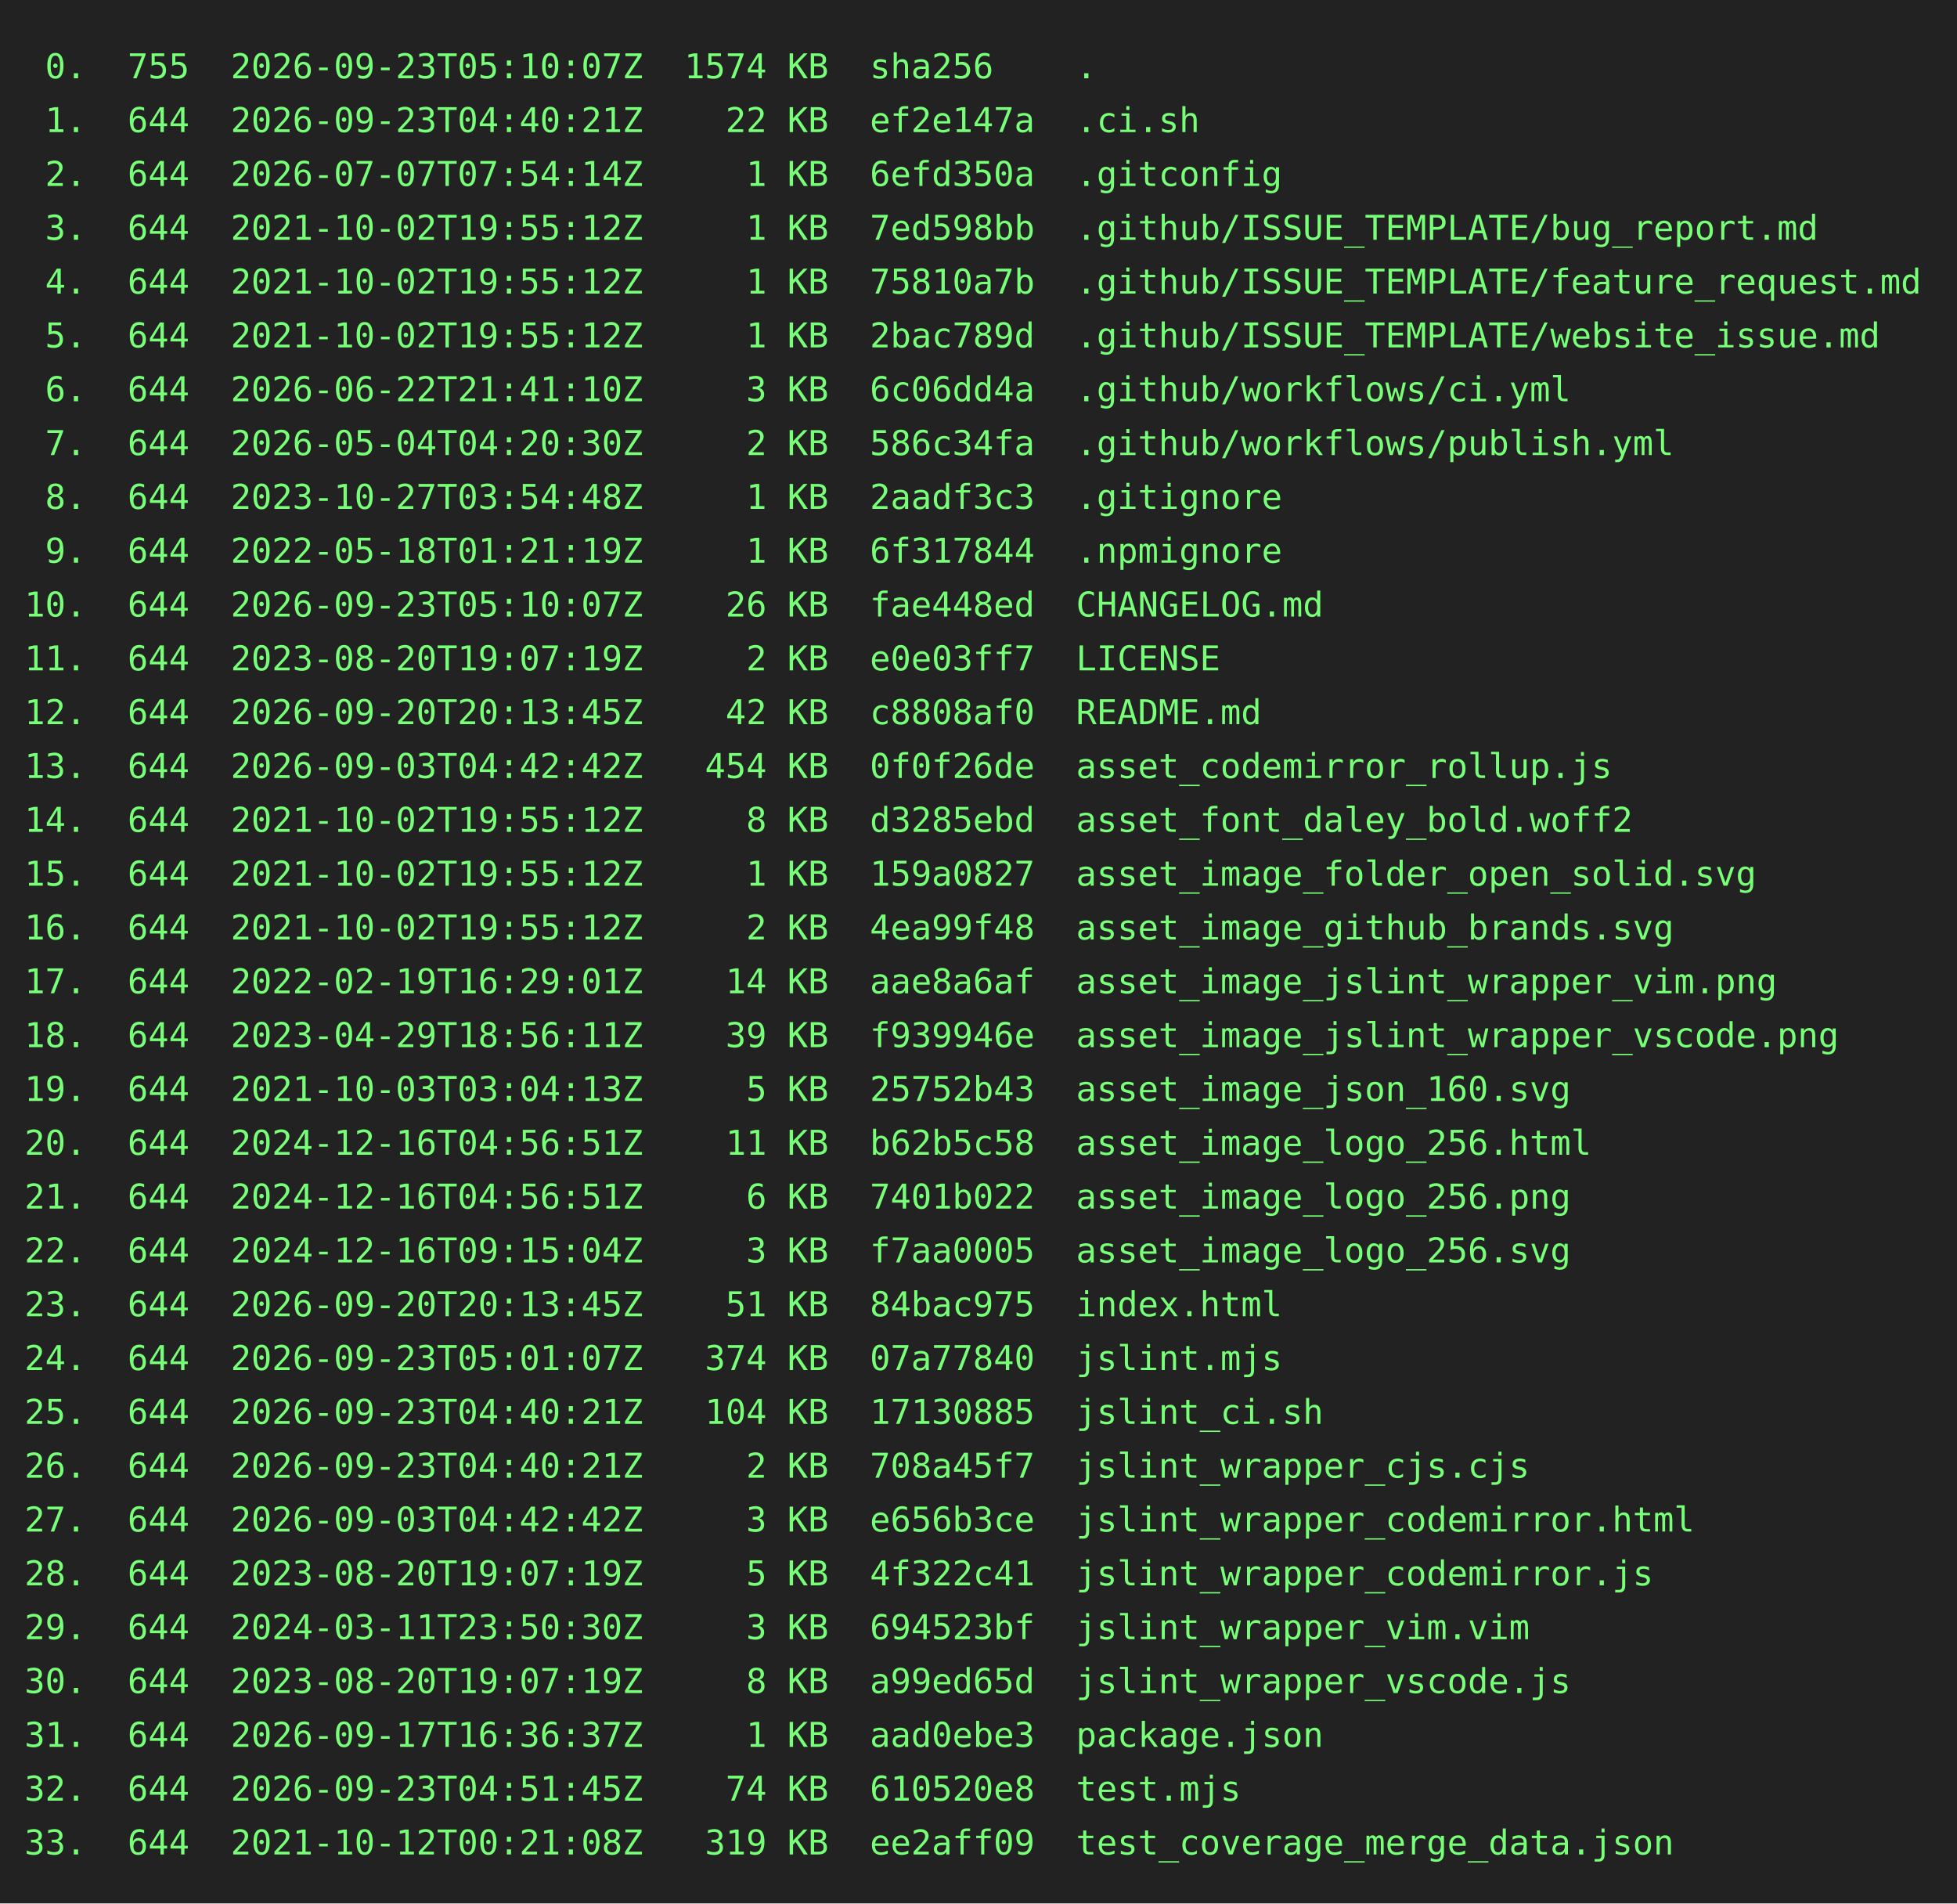
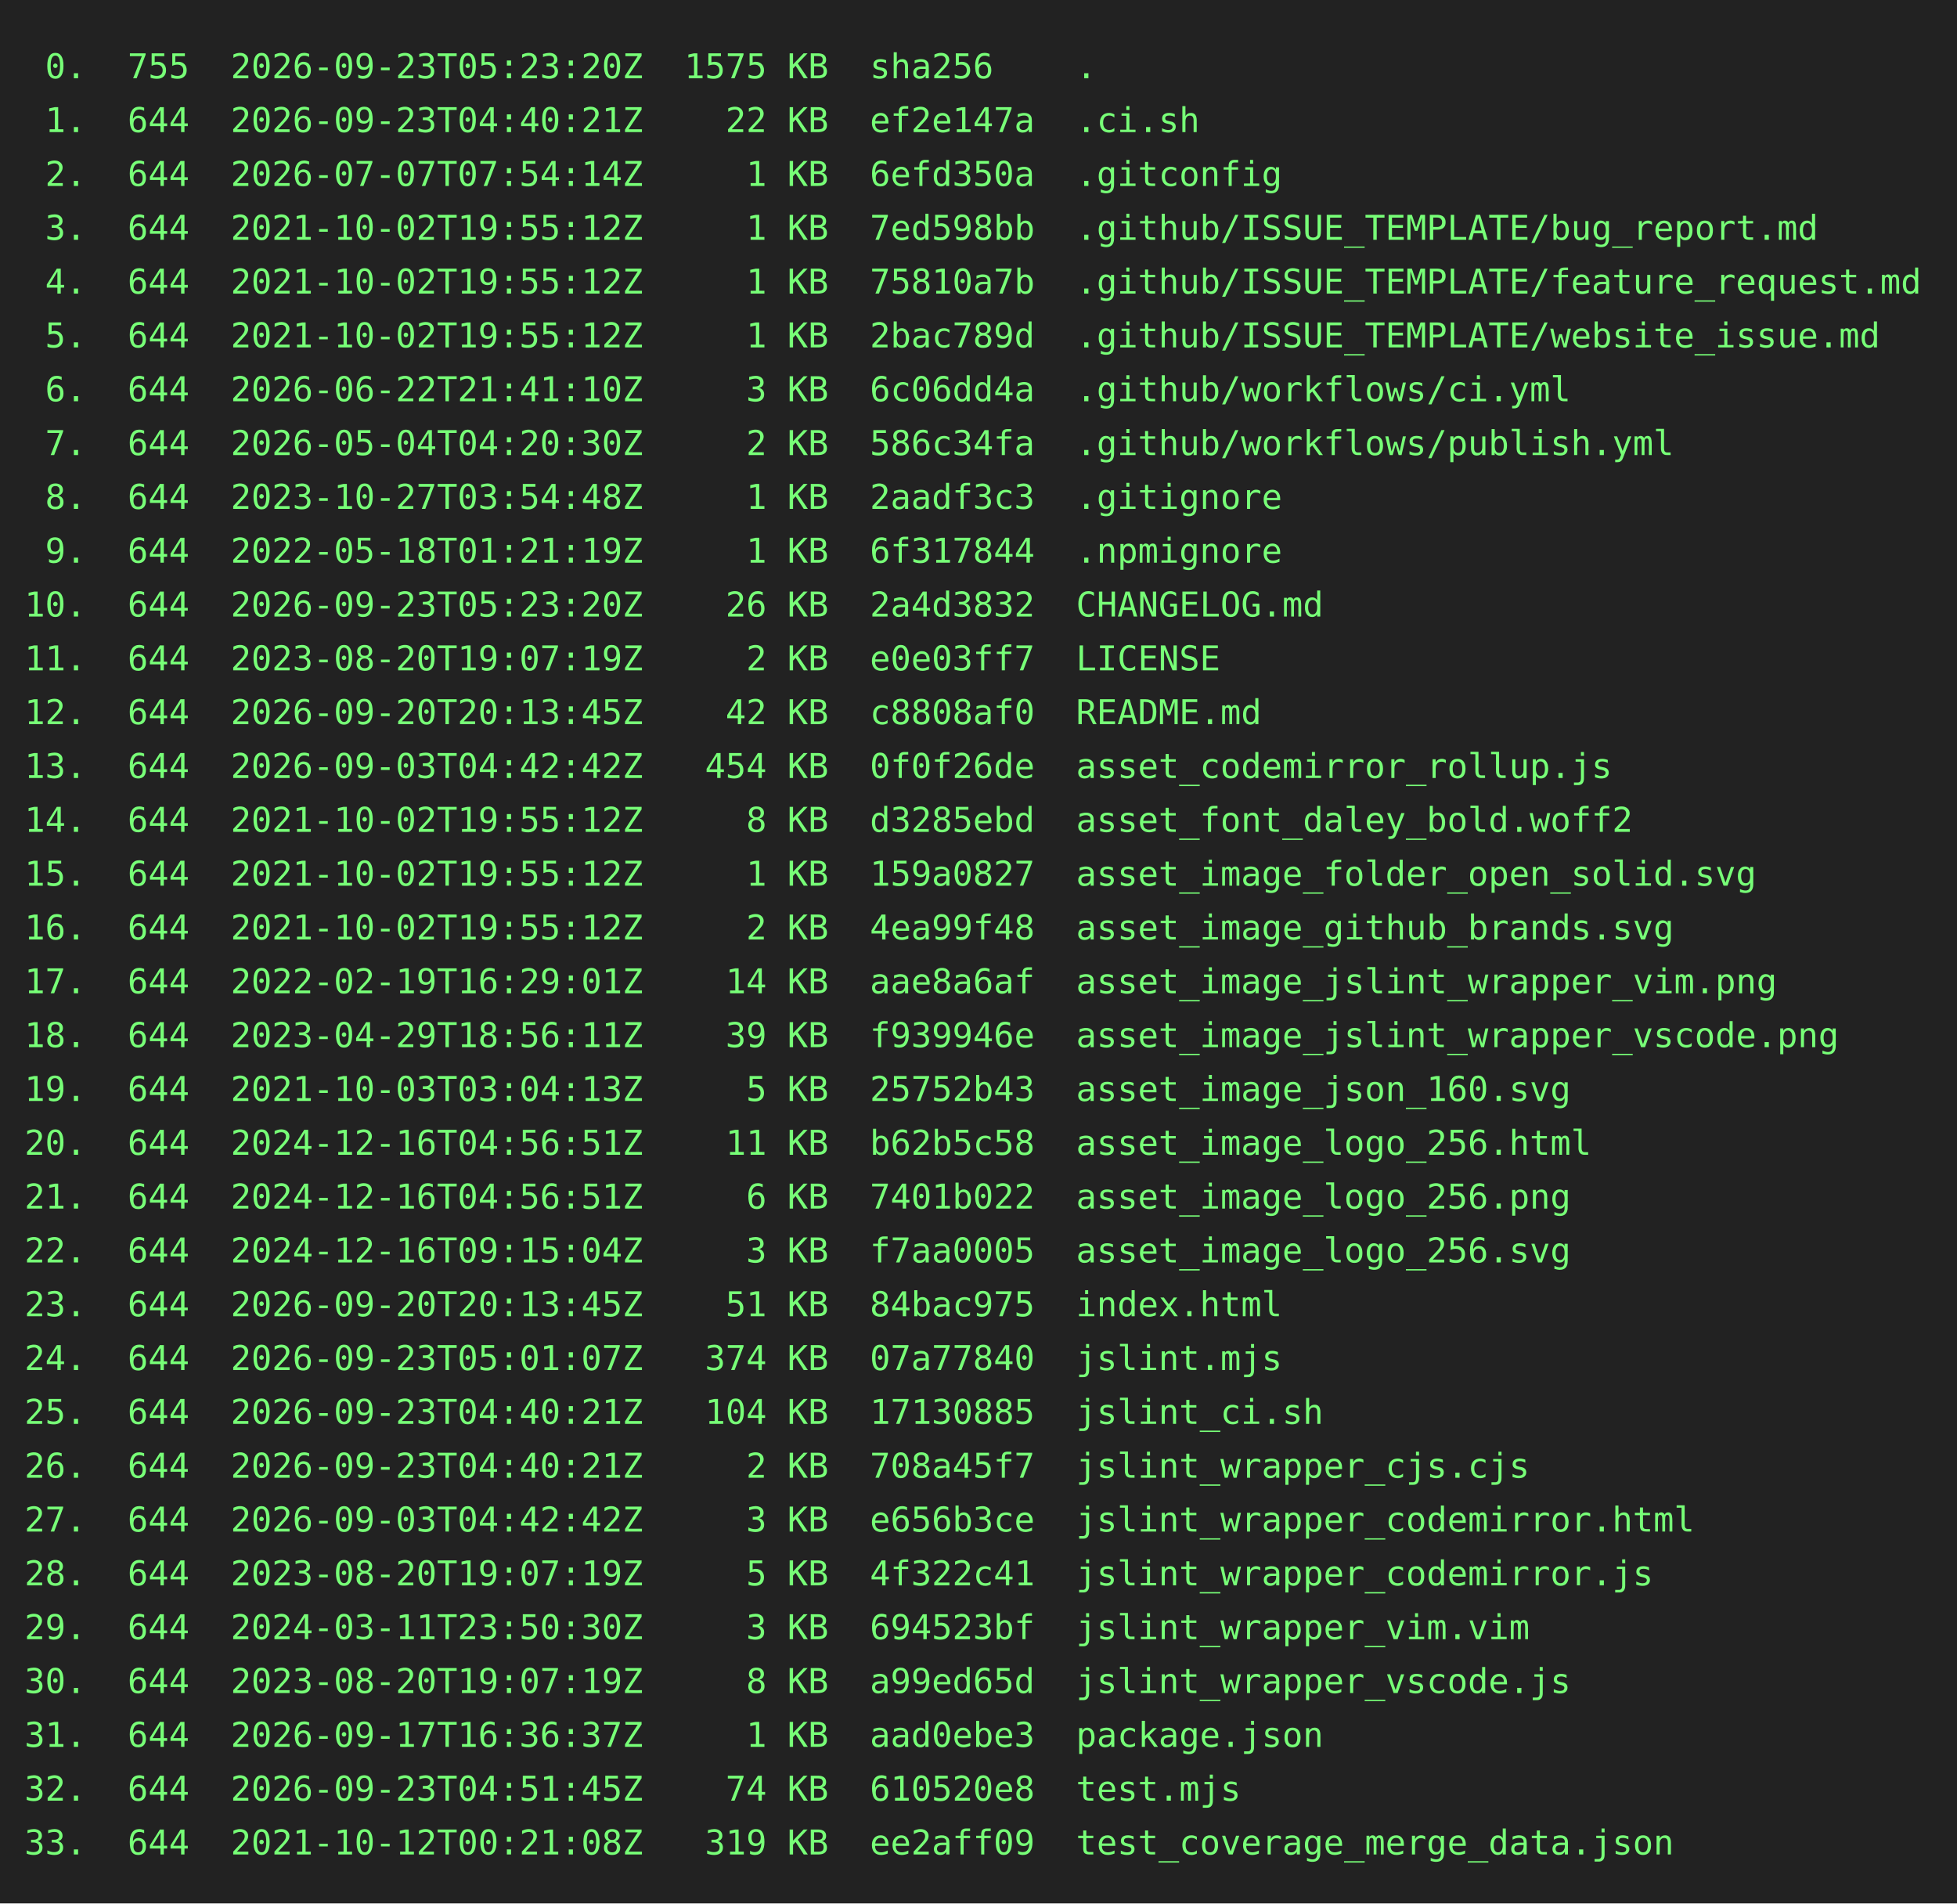
<svg xmlns="http://www.w3.org/2000/svg" height="778" width="800">
  <rect height="778" fill="#222" width="800" />
  <text fill="#7f7" font-family="consolas, menlo, monospace" font-size="14" xml:space="preserve">
-     <tspan lengthAdjust="spacingAndGlyphs" textLength="768" x="10" y="32"> 0.  755  2026-09-23T05:10:07Z  1574 KB  sha256    .                                             </tspan>
+     <tspan lengthAdjust="spacingAndGlyphs" textLength="768" x="10" y="32"> 0.  755  2026-09-23T05:23:20Z  1575 KB  sha256    .                                             </tspan>
    <tspan lengthAdjust="spacingAndGlyphs" textLength="768" x="10" y="54"> 1.  644  2026-09-23T04:40:21Z    22 KB  ef2e147a  .ci.sh                                        </tspan>
    <tspan lengthAdjust="spacingAndGlyphs" textLength="768" x="10" y="76"> 2.  644  2026-07-07T07:54:14Z     1 KB  6efd350a  .gitconfig                                    </tspan>
    <tspan lengthAdjust="spacingAndGlyphs" textLength="768" x="10" y="98"> 3.  644  2021-10-02T19:55:12Z     1 KB  7ed598bb  .github/ISSUE_TEMPLATE/bug_report.md          </tspan>
    <tspan lengthAdjust="spacingAndGlyphs" textLength="768" x="10" y="120"> 4.  644  2021-10-02T19:55:12Z     1 KB  75810a7b  .github/ISSUE_TEMPLATE/feature_request.md     </tspan>
    <tspan lengthAdjust="spacingAndGlyphs" textLength="768" x="10" y="142"> 5.  644  2021-10-02T19:55:12Z     1 KB  2bac789d  .github/ISSUE_TEMPLATE/website_issue.md       </tspan>
    <tspan lengthAdjust="spacingAndGlyphs" textLength="768" x="10" y="164"> 6.  644  2026-06-22T21:41:10Z     3 KB  6c06dd4a  .github/workflows/ci.yml                      </tspan>
    <tspan lengthAdjust="spacingAndGlyphs" textLength="768" x="10" y="186"> 7.  644  2026-05-04T04:20:30Z     2 KB  586c34fa  .github/workflows/publish.yml                 </tspan>
    <tspan lengthAdjust="spacingAndGlyphs" textLength="768" x="10" y="208"> 8.  644  2023-10-27T03:54:48Z     1 KB  2aadf3c3  .gitignore                                    </tspan>
    <tspan lengthAdjust="spacingAndGlyphs" textLength="768" x="10" y="230"> 9.  644  2022-05-18T01:21:19Z     1 KB  6f317844  .npmignore                                    </tspan>
-     <tspan lengthAdjust="spacingAndGlyphs" textLength="768" x="10" y="252">10.  644  2026-09-23T05:10:07Z    26 KB  fae448ed  CHANGELOG.md                                  </tspan>
+     <tspan lengthAdjust="spacingAndGlyphs" textLength="768" x="10" y="252">10.  644  2026-09-23T05:23:20Z    26 KB  2a4d3832  CHANGELOG.md                                  </tspan>
    <tspan lengthAdjust="spacingAndGlyphs" textLength="768" x="10" y="274">11.  644  2023-08-20T19:07:19Z     2 KB  e0e03ff7  LICENSE                                       </tspan>
    <tspan lengthAdjust="spacingAndGlyphs" textLength="768" x="10" y="296">12.  644  2026-09-20T20:13:45Z    42 KB  c8808af0  README.md                                     </tspan>
    <tspan lengthAdjust="spacingAndGlyphs" textLength="768" x="10" y="318">13.  644  2026-09-03T04:42:42Z   454 KB  0f0f26de  asset_codemirror_rollup.js                    </tspan>
    <tspan lengthAdjust="spacingAndGlyphs" textLength="768" x="10" y="340">14.  644  2021-10-02T19:55:12Z     8 KB  d3285ebd  asset_font_daley_bold.woff2                   </tspan>
    <tspan lengthAdjust="spacingAndGlyphs" textLength="768" x="10" y="362">15.  644  2021-10-02T19:55:12Z     1 KB  159a0827  asset_image_folder_open_solid.svg             </tspan>
    <tspan lengthAdjust="spacingAndGlyphs" textLength="768" x="10" y="384">16.  644  2021-10-02T19:55:12Z     2 KB  4ea99f48  asset_image_github_brands.svg                 </tspan>
    <tspan lengthAdjust="spacingAndGlyphs" textLength="768" x="10" y="406">17.  644  2022-02-19T16:29:01Z    14 KB  aae8a6af  asset_image_jslint_wrapper_vim.png            </tspan>
    <tspan lengthAdjust="spacingAndGlyphs" textLength="768" x="10" y="428">18.  644  2023-04-29T18:56:11Z    39 KB  f939946e  asset_image_jslint_wrapper_vscode.png         </tspan>
    <tspan lengthAdjust="spacingAndGlyphs" textLength="768" x="10" y="450">19.  644  2021-10-03T03:04:13Z     5 KB  25752b43  asset_image_json_160.svg                      </tspan>
    <tspan lengthAdjust="spacingAndGlyphs" textLength="768" x="10" y="472">20.  644  2024-12-16T04:56:51Z    11 KB  b62b5c58  asset_image_logo_256.html                     </tspan>
    <tspan lengthAdjust="spacingAndGlyphs" textLength="768" x="10" y="494">21.  644  2024-12-16T04:56:51Z     6 KB  7401b022  asset_image_logo_256.png                      </tspan>
    <tspan lengthAdjust="spacingAndGlyphs" textLength="768" x="10" y="516">22.  644  2024-12-16T09:15:04Z     3 KB  f7aa0005  asset_image_logo_256.svg                      </tspan>
    <tspan lengthAdjust="spacingAndGlyphs" textLength="768" x="10" y="538">23.  644  2026-09-20T20:13:45Z    51 KB  84bac975  index.html                                    </tspan>
    <tspan lengthAdjust="spacingAndGlyphs" textLength="768" x="10" y="560">24.  644  2026-09-23T05:01:07Z   374 KB  07a77840  jslint.mjs                                    </tspan>
    <tspan lengthAdjust="spacingAndGlyphs" textLength="768" x="10" y="582">25.  644  2026-09-23T04:40:21Z   104 KB  17130885  jslint_ci.sh                                  </tspan>
    <tspan lengthAdjust="spacingAndGlyphs" textLength="768" x="10" y="604">26.  644  2026-09-23T04:40:21Z     2 KB  708a45f7  jslint_wrapper_cjs.cjs                        </tspan>
    <tspan lengthAdjust="spacingAndGlyphs" textLength="768" x="10" y="626">27.  644  2026-09-03T04:42:42Z     3 KB  e656b3ce  jslint_wrapper_codemirror.html                </tspan>
    <tspan lengthAdjust="spacingAndGlyphs" textLength="768" x="10" y="648">28.  644  2023-08-20T19:07:19Z     5 KB  4f322c41  jslint_wrapper_codemirror.js                  </tspan>
    <tspan lengthAdjust="spacingAndGlyphs" textLength="768" x="10" y="670">29.  644  2024-03-11T23:50:30Z     3 KB  694523bf  jslint_wrapper_vim.vim                        </tspan>
    <tspan lengthAdjust="spacingAndGlyphs" textLength="768" x="10" y="692">30.  644  2023-08-20T19:07:19Z     8 KB  a99ed65d  jslint_wrapper_vscode.js                      </tspan>
    <tspan lengthAdjust="spacingAndGlyphs" textLength="768" x="10" y="714">31.  644  2026-09-17T16:36:37Z     1 KB  aad0ebe3  package.json                                  </tspan>
    <tspan lengthAdjust="spacingAndGlyphs" textLength="768" x="10" y="736">32.  644  2026-09-23T04:51:45Z    74 KB  610520e8  test.mjs                                      </tspan>
    <tspan lengthAdjust="spacingAndGlyphs" textLength="768" x="10" y="758">33.  644  2021-10-12T00:21:08Z   319 KB  ee2aff09  test_coverage_merge_data.json                 </tspan>
  </text>
</svg>
